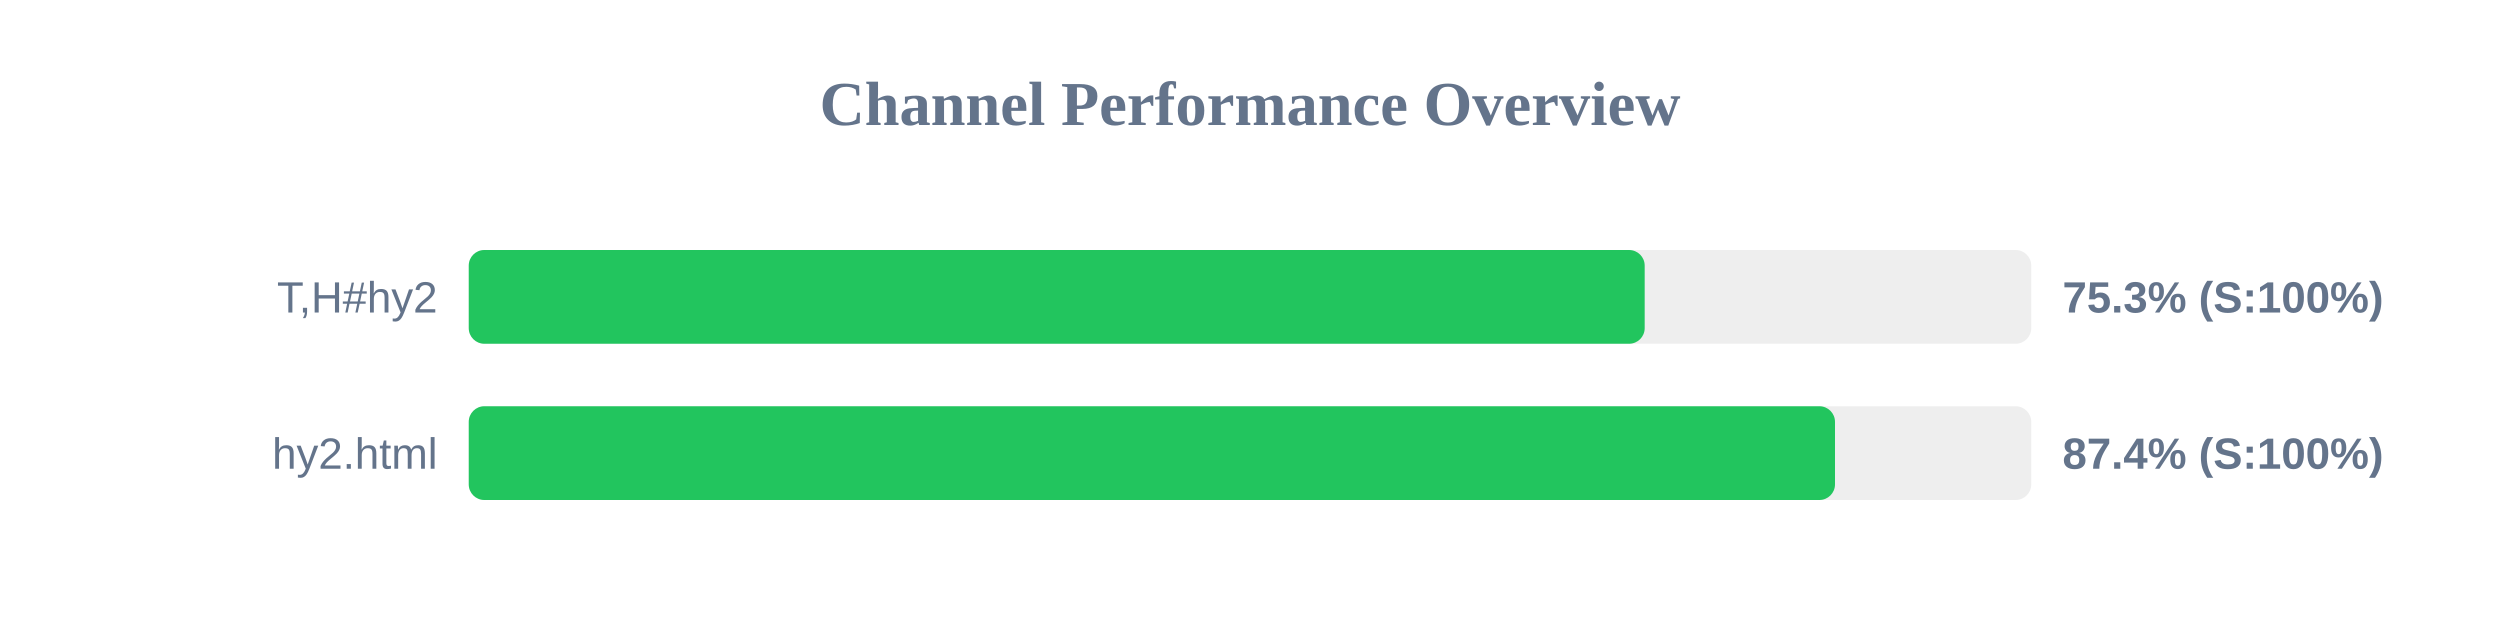
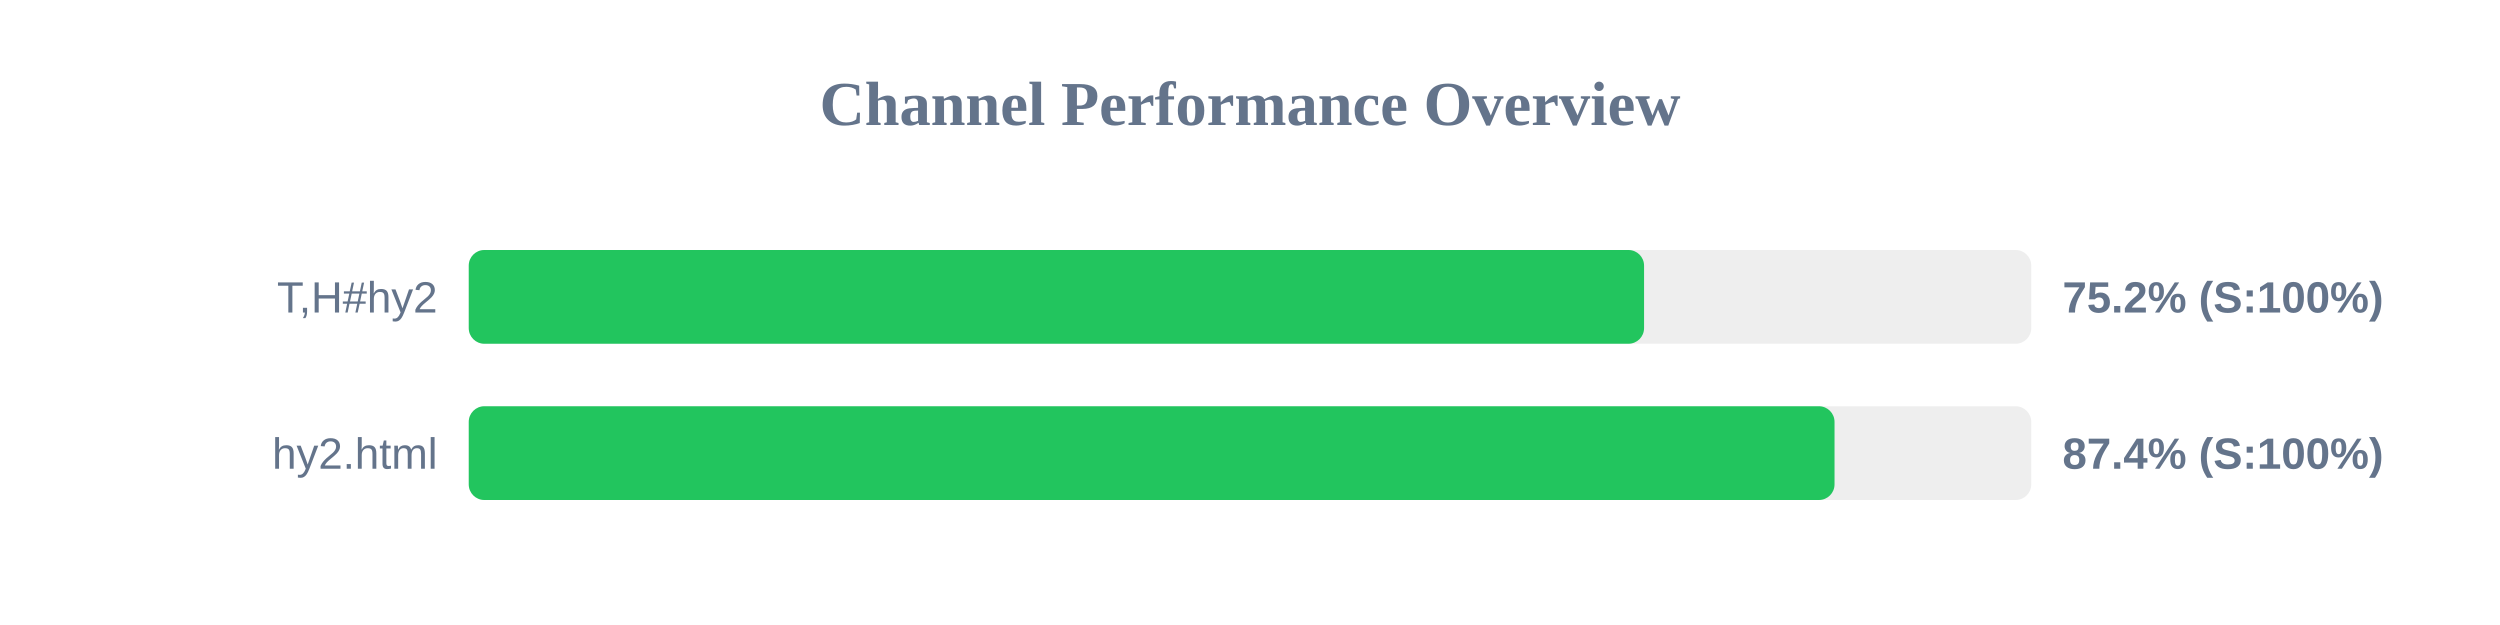
<svg xmlns="http://www.w3.org/2000/svg" width="800" height="200" version="1.1">
  <style>
        .row { font: 14px Arial; fill: #64748b; }
        .score { font: bold 14px Arial; fill: #64748b; }
    </style>
  <text x="400" y="40" text-anchor="middle" font-size="20px" font-weight="bold" fill="#64748b">Channel Performance Overview</text>
  <rect x="150" y="80" width="500" height="30" fill="#eee" rx="5" />
-   <rect x="150" y="80" width="376.3" height="30" fill="#22c55e" rx="5" />
+   <rect x="150" y="80" width="376.1" height="30" fill="#22c55e" rx="5" />
  <text x="140" y="100" text-anchor="end" class="row">T,H#hy2</text>
-   <text x="660" y="100" text-anchor="start" class="score">75.3% (S:100%)</text>
+   <text x="660" y="100" text-anchor="start" class="score">75.2% (S:100%)</text>
  <rect x="150" y="130" width="500" height="30" fill="#eee" rx="5" />
-   <rect x="150" y="130" width="437.2" height="30" fill="#22c55e" rx="5" />
+   <rect x="150" y="130" width="437.05" height="30" fill="#22c55e" rx="5" />
  <text x="140" y="150" text-anchor="end" class="row">hy2.html</text>
  <text x="660" y="150" text-anchor="start" class="score">87.4% (S:100%)</text>
</svg>
